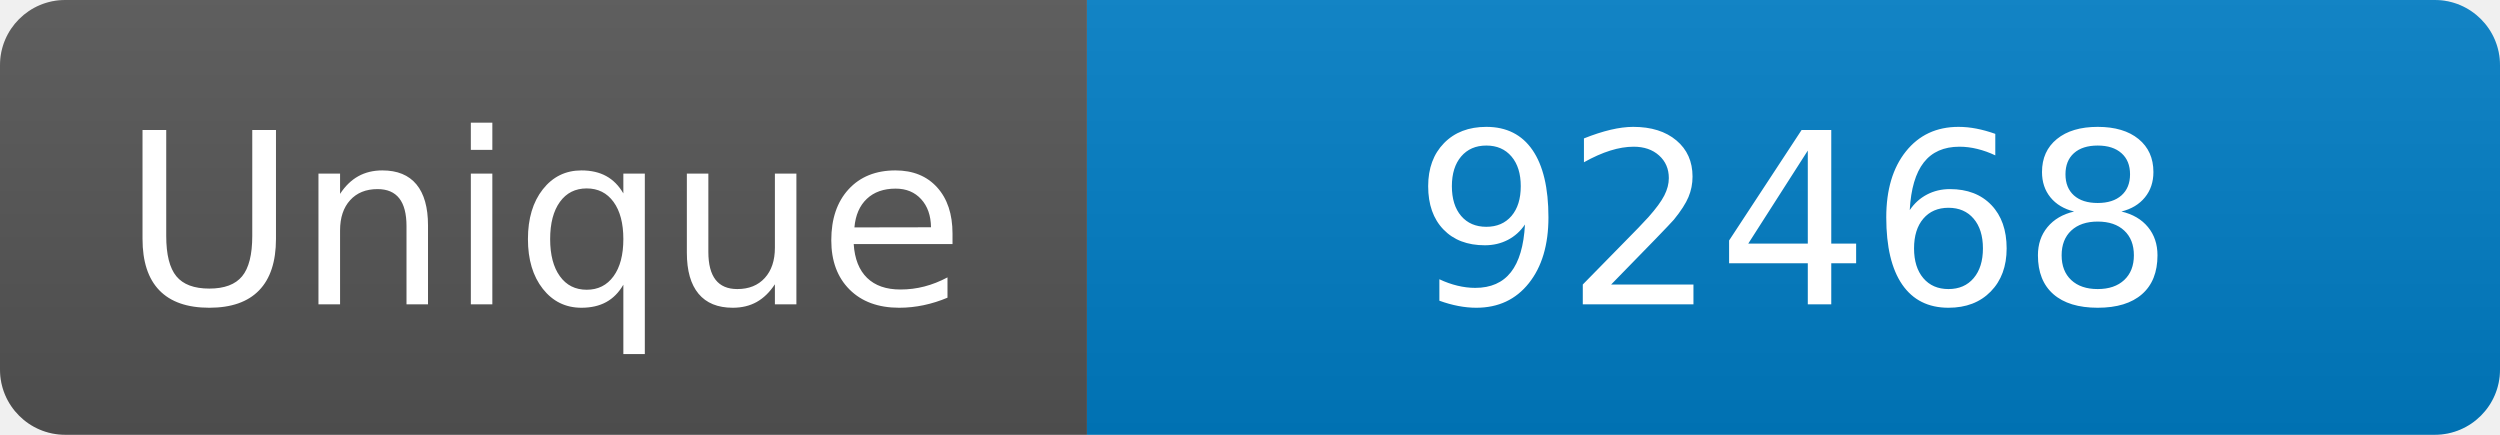
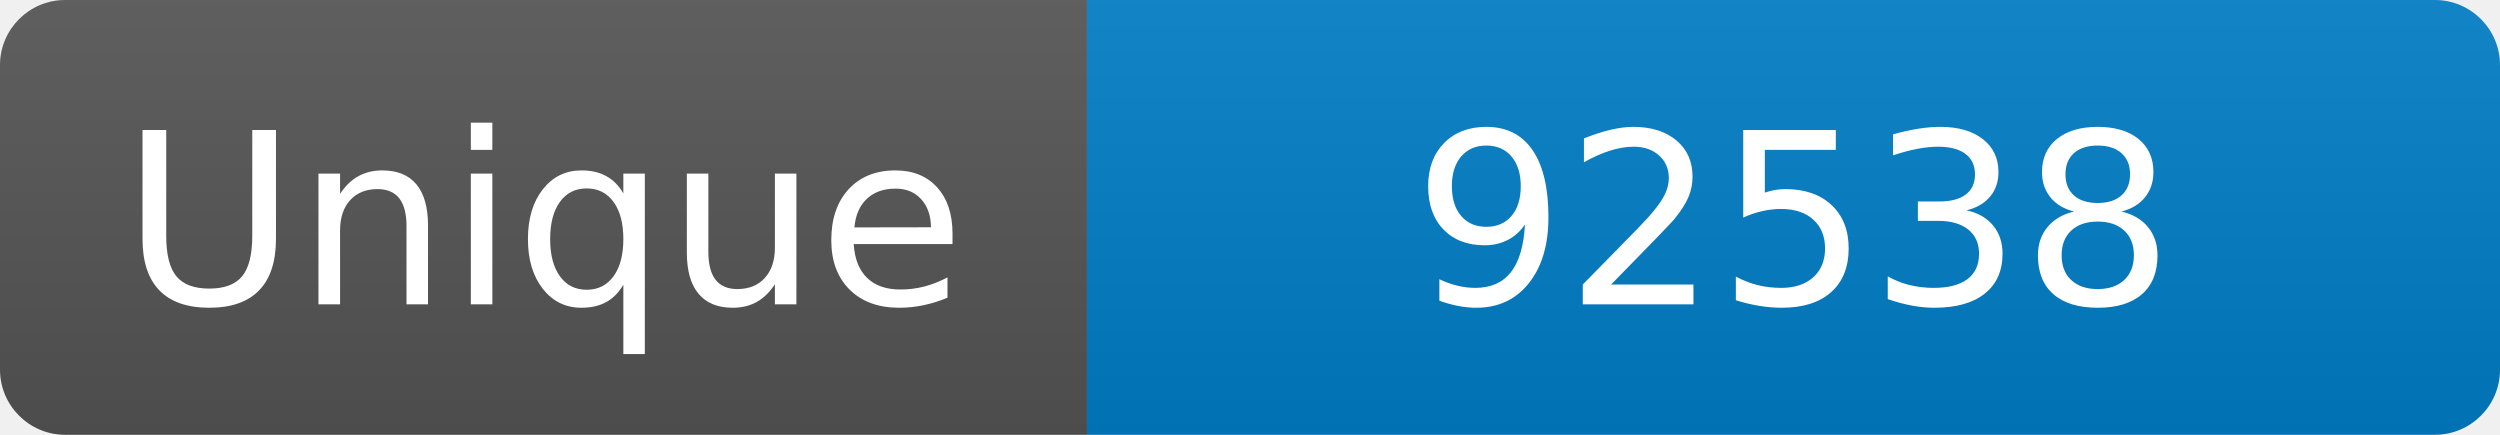
<svg xmlns="http://www.w3.org/2000/svg" width="115" height="20" role="img" aria-label="Maintained?: yes">
  <linearGradient id="s" x2="0" y2="100%">
    <stop offset="0" stop-color="#bbb" stop-opacity=".1" />
    <stop offset="1" stop-opacity=".1" />
  </linearGradient>
  <clipPath id="r">
    <rect width="115" height="20" rx="3" fill="#fff" />
  </clipPath>
  <g clip-path="url(#r)">
    <rect width="50" height="20" fill="#555" />
    <rect x="50" width="160" height="20" fill="#007ec6" />
    <rect width="115" height="20" fill="url(#s)" />
  </g>
  <g fill="#fff" text-anchor="middle" font-family="Verdana,Geneva,DejaVu Sans,sans-serif" font-size="110">
    <text x="250" y="140" transform="scale(.1)" fill="#fff">Unique</text>
-     <text x="825" y="140" transform="scale(.1)" fill="#fff">92468</text>
+     <text x="825" y="140" transform="scale(.1)" fill="#fff">92538</text>
  </g>
</svg>
